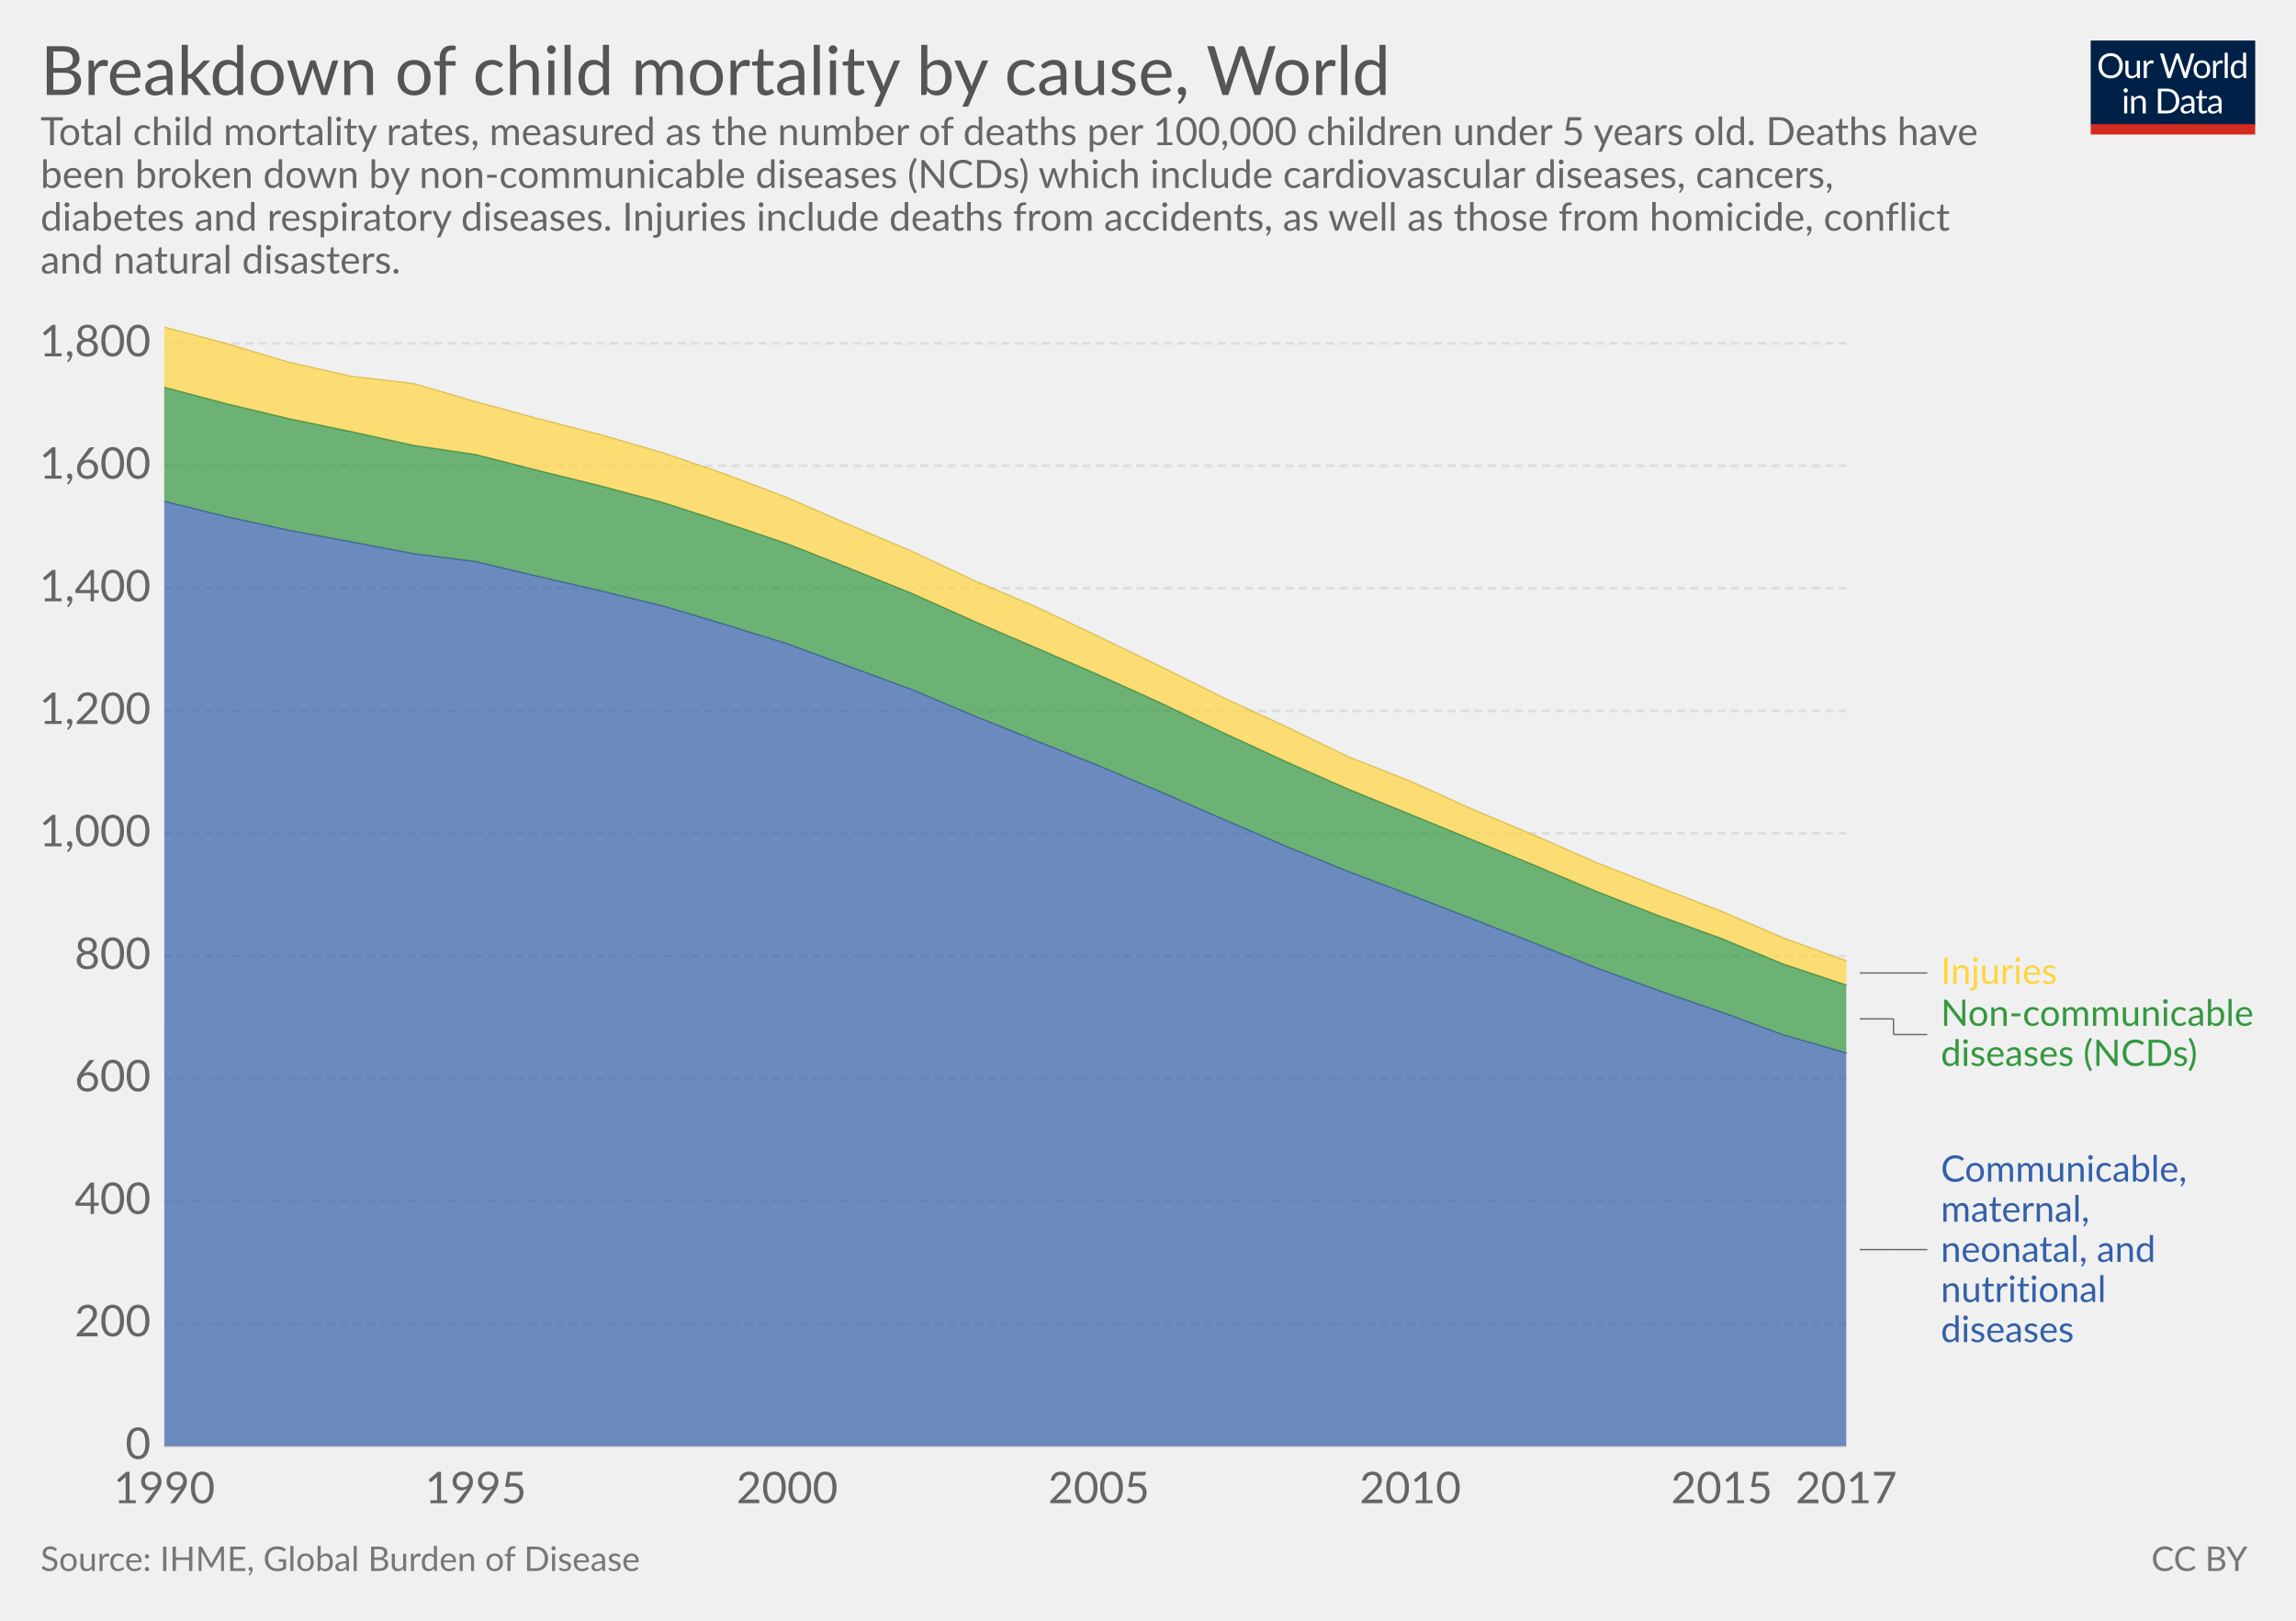
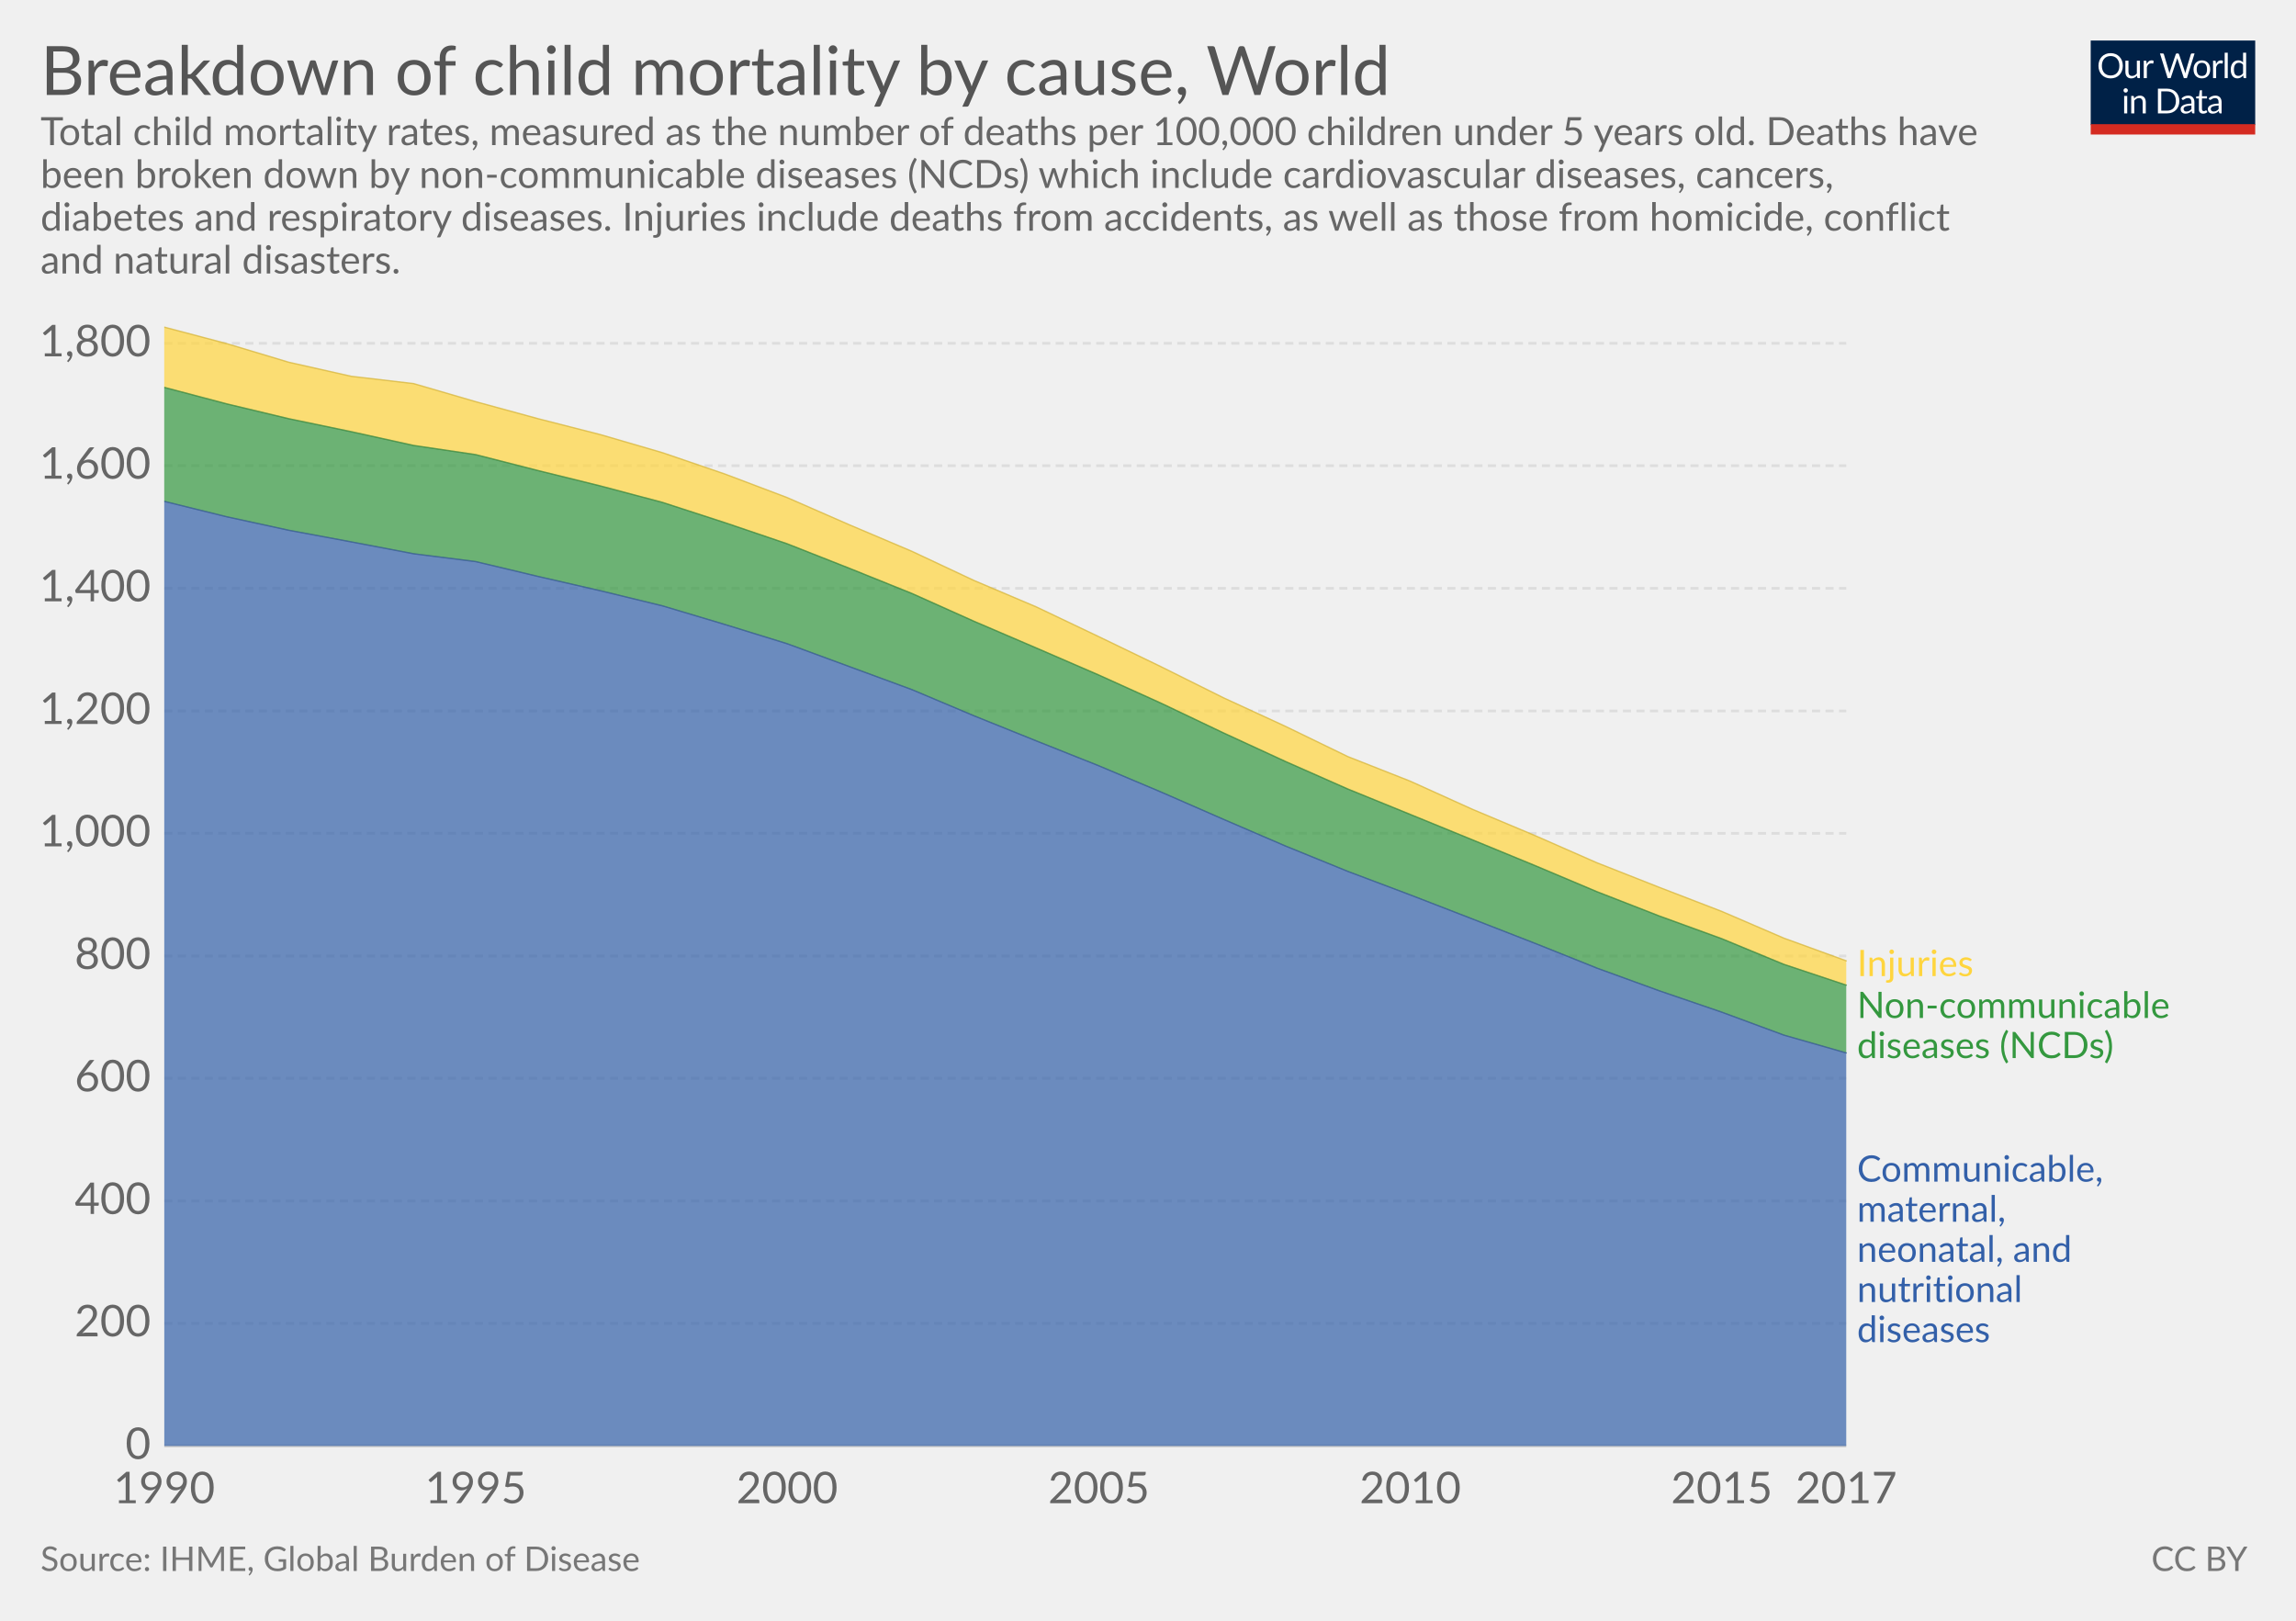
<svg xmlns="http://www.w3.org/2000/svg" version="1.1" style="font-family:Lato, 'Helvetica Neue', Helvetica, Arial, sans-serif;font-size:18px;background-color:white;text-rendering:optimizeLegibility;-webkit-font-smoothing:antialiased" width="850" height="600">
  <g class="HeaderView">
    <g transform="translate(774, 15) scale(0.29)">
      <svg width="210" height="120" viewBox="0 0 210 120" fill="none">
        <g clip-path="url(#clip0)">
          <path d="M0 0H210V107.89H0V0Z" fill="#002147" />
          <path d="M40.979 32.248C40.979 34.609 40.605 36.78 39.857 38.76C39.109 40.725 38.053 42.419 36.689 43.842C35.325 45.265 33.682 46.372 31.761 47.164C29.854 47.941 27.742 48.33 25.425 48.33C23.107 48.33 20.995 47.941 19.089 47.164C17.182 46.372 15.547 45.265 14.183 43.842C12.819 42.419 11.763 40.725 11.015 38.76C10.267 36.78 9.893 34.609 9.893 32.248C9.893 29.887 10.267 27.723 11.015 25.758C11.763 23.778 12.819 22.077 14.183 20.654C15.547 19.217 17.182 18.102 19.089 17.31C20.995 16.518 23.107 16.122 25.425 16.122C27.742 16.122 29.854 16.518 31.761 17.31C33.682 18.102 35.325 19.217 36.689 20.654C38.053 22.077 39.109 23.778 39.857 25.758C40.605 27.723 40.979 29.887 40.979 32.248ZM36.601 32.248C36.601 30.312 36.337 28.574 35.809 27.034C35.281 25.494 34.533 24.196 33.565 23.14C32.597 22.069 31.423 21.248 30.045 20.676C28.666 20.104 27.126 19.818 25.425 19.818C23.738 19.818 22.205 20.104 20.827 20.676C19.448 21.248 18.267 22.069 17.285 23.14C16.317 24.196 15.569 25.494 15.041 27.034C14.513 28.574 14.249 30.312 14.249 32.248C14.249 34.184 14.513 35.922 15.041 37.462C15.569 38.987 16.317 40.285 17.285 41.356C18.267 42.412 19.448 43.226 20.827 43.798C22.205 44.355 23.738 44.634 25.425 44.634C27.126 44.634 28.666 44.355 30.045 43.798C31.423 43.226 32.597 42.412 33.565 41.356C34.533 40.285 35.281 38.987 35.809 37.462C36.337 35.922 36.601 34.184 36.601 32.248ZM62.823 25.714V48H60.491C59.934 48 59.582 47.729 59.435 47.186L59.127 44.788C58.159 45.859 57.074 46.724 55.871 47.384C54.669 48.029 53.29 48.352 51.735 48.352C50.518 48.352 49.44 48.154 48.501 47.758C47.577 47.347 46.8 46.775 46.169 46.042C45.539 45.309 45.062 44.421 44.739 43.38C44.431 42.339 44.277 41.187 44.277 39.926V25.714H48.193V39.926C48.193 41.613 48.575 42.918 49.337 43.842C50.115 44.766 51.295 45.228 52.879 45.228C54.038 45.228 55.116 44.957 56.113 44.414C57.125 43.857 58.057 43.094 58.907 42.126V25.714H62.823ZM71.43 30.18C72.135 28.655 73 27.467 74.027 26.616C75.053 25.751 76.307 25.318 77.789 25.318C78.258 25.318 78.705 25.369 79.131 25.472C79.571 25.575 79.959 25.736 80.297 25.956L80.011 28.882C79.923 29.249 79.703 29.432 79.351 29.432C79.145 29.432 78.845 29.388 78.449 29.3C78.053 29.212 77.605 29.168 77.107 29.168C76.403 29.168 75.772 29.271 75.215 29.476C74.672 29.681 74.181 29.989 73.741 30.4C73.315 30.796 72.927 31.295 72.575 31.896C72.237 32.483 71.929 33.157 71.651 33.92V48H67.713V25.714H69.957C70.382 25.714 70.675 25.795 70.837 25.956C70.998 26.117 71.108 26.396 71.167 26.792L71.43 30.18ZM132.589 16.474L122.755 48H118.927L110.941 23.954C110.867 23.719 110.794 23.47 110.721 23.206C110.662 22.942 110.596 22.663 110.523 22.37C110.449 22.663 110.376 22.942 110.303 23.206C110.23 23.47 110.156 23.719 110.083 23.954L102.053 48H98.225L88.391 16.474H91.933C92.314 16.474 92.629 16.569 92.879 16.76C93.143 16.951 93.311 17.193 93.385 17.486L99.897 39.398C99.999 39.794 100.095 40.219 100.183 40.674C100.285 41.129 100.381 41.613 100.469 42.126C100.571 41.613 100.674 41.129 100.777 40.674C100.894 40.205 101.019 39.779 101.151 39.398L108.565 17.486C108.653 17.237 108.821 17.009 109.071 16.804C109.335 16.584 109.65 16.474 110.017 16.474H111.249C111.63 16.474 111.938 16.569 112.173 16.76C112.407 16.951 112.583 17.193 112.701 17.486L120.093 39.398C120.225 39.779 120.342 40.19 120.445 40.63C120.562 41.07 120.672 41.532 120.775 42.016C120.848 41.532 120.929 41.07 121.017 40.63C121.105 40.19 121.2 39.779 121.303 39.398L127.837 17.486C127.91 17.222 128.072 16.987 128.321 16.782C128.585 16.577 128.9 16.474 129.267 16.474H132.589ZM141.94 25.362C143.568 25.362 145.034 25.633 146.34 26.176C147.645 26.719 148.76 27.489 149.684 28.486C150.608 29.483 151.312 30.693 151.796 32.116C152.294 33.524 152.544 35.101 152.544 36.846C152.544 38.606 152.294 40.19 151.796 41.598C151.312 43.006 150.608 44.209 149.684 45.206C148.76 46.203 147.645 46.973 146.34 47.516C145.034 48.044 143.568 48.308 141.94 48.308C140.297 48.308 138.816 48.044 137.496 47.516C136.19 46.973 135.076 46.203 134.152 45.206C133.228 44.209 132.516 43.006 132.018 41.598C131.534 40.19 131.292 38.606 131.292 36.846C131.292 35.101 131.534 33.524 132.018 32.116C132.516 30.693 133.228 29.483 134.152 28.486C135.076 27.489 136.19 26.719 137.496 26.176C138.816 25.633 140.297 25.362 141.94 25.362ZM141.94 45.25C144.14 45.25 145.782 44.517 146.868 43.05C147.953 41.569 148.496 39.508 148.496 36.868C148.496 34.213 147.953 32.145 146.868 30.664C145.782 29.183 144.14 28.442 141.94 28.442C140.825 28.442 139.85 28.633 139.014 29.014C138.192 29.395 137.503 29.945 136.946 30.664C136.403 31.383 135.992 32.27 135.714 33.326C135.45 34.367 135.318 35.548 135.318 36.868C135.318 39.508 135.86 41.569 136.946 43.05C138.046 44.517 139.71 45.25 141.94 45.25ZM159.908 30.18C160.612 28.655 161.478 27.467 162.504 26.616C163.531 25.751 164.785 25.318 166.266 25.318C166.736 25.318 167.183 25.369 167.608 25.472C168.048 25.575 168.437 25.736 168.774 25.956L168.488 28.882C168.4 29.249 168.18 29.432 167.828 29.432C167.623 29.432 167.322 29.388 166.926 29.3C166.53 29.212 166.083 29.168 165.584 29.168C164.88 29.168 164.25 29.271 163.692 29.476C163.15 29.681 162.658 29.989 162.218 30.4C161.793 30.796 161.404 31.295 161.052 31.896C160.715 32.483 160.407 33.157 160.128 33.92V48H156.19V25.714H158.434C158.86 25.714 159.153 25.795 159.314 25.956C159.476 26.117 159.586 26.396 159.644 26.792L159.908 30.18ZM174.946 15.594V48H171.03V15.594H174.946ZM194.496 31.016C193.763 30.033 192.971 29.351 192.12 28.97C191.269 28.574 190.316 28.376 189.26 28.376C187.192 28.376 185.601 29.117 184.486 30.598C183.371 32.079 182.814 34.191 182.814 36.934C182.814 38.386 182.939 39.633 183.188 40.674C183.437 41.701 183.804 42.551 184.288 43.226C184.772 43.886 185.366 44.37 186.07 44.678C186.774 44.986 187.573 45.14 188.468 45.14C189.759 45.14 190.881 44.847 191.834 44.26C192.802 43.673 193.689 42.845 194.496 41.774V31.016ZM198.412 15.594V48H196.08C195.523 48 195.171 47.729 195.024 47.186L194.672 44.48C193.719 45.624 192.633 46.548 191.416 47.252C190.199 47.956 188.791 48.308 187.192 48.308C185.916 48.308 184.757 48.066 183.716 47.582C182.675 47.083 181.787 46.357 181.054 45.404C180.321 44.451 179.756 43.263 179.36 41.84C178.964 40.417 178.766 38.782 178.766 36.934C178.766 35.291 178.986 33.766 179.426 32.358C179.866 30.935 180.497 29.703 181.318 28.662C182.139 27.621 183.144 26.807 184.332 26.22C185.535 25.619 186.884 25.318 188.38 25.318C189.744 25.318 190.91 25.553 191.878 26.022C192.861 26.477 193.733 27.115 194.496 27.936V15.594H198.412ZM46.614 70.714V93H42.698V70.714H46.614ZM47.45 63.718C47.45 64.099 47.369 64.459 47.208 64.796C47.061 65.119 46.856 65.412 46.592 65.676C46.343 65.925 46.042 66.123 45.69 66.27C45.352 66.417 44.993 66.49 44.612 66.49C44.23 66.49 43.871 66.417 43.534 66.27C43.211 66.123 42.925 65.925 42.676 65.676C42.426 65.412 42.228 65.119 42.082 64.796C41.935 64.459 41.862 64.099 41.862 63.718C41.862 63.337 41.935 62.977 42.082 62.64C42.228 62.288 42.426 61.987 42.676 61.738C42.925 61.474 43.211 61.269 43.534 61.122C43.871 60.975 44.23 60.902 44.612 60.902C44.993 60.902 45.352 60.975 45.69 61.122C46.042 61.269 46.343 61.474 46.592 61.738C46.856 61.987 47.061 62.288 47.208 62.64C47.369 62.977 47.45 63.337 47.45 63.718ZM55.424 73.948C55.908 73.405 56.422 72.914 56.964 72.474C57.507 72.034 58.079 71.66 58.68 71.352C59.296 71.029 59.941 70.787 60.616 70.626C61.306 70.45 62.046 70.362 62.838 70.362C64.055 70.362 65.126 70.567 66.05 70.978C66.989 71.374 67.766 71.946 68.382 72.694C69.013 73.427 69.49 74.315 69.812 75.356C70.135 76.397 70.296 77.549 70.296 78.81V93H66.358V78.81C66.358 77.123 65.969 75.818 65.192 74.894C64.43 73.955 63.264 73.486 61.694 73.486C60.535 73.486 59.45 73.765 58.438 74.322C57.441 74.879 56.517 75.635 55.666 76.588V93H51.728V70.714H54.082C54.639 70.714 54.984 70.985 55.116 71.528L55.424 73.948ZM113.129 77.248C113.129 79.609 112.755 81.758 112.007 83.694C111.259 85.63 110.203 87.287 108.839 88.666C107.475 90.045 105.832 91.115 103.911 91.878C102.004 92.626 99.892 93 97.575 93H85.805V61.474H97.575C99.892 61.474 102.004 61.855 103.911 62.618C105.832 63.366 107.475 64.437 108.839 65.83C110.203 67.209 111.259 68.866 112.007 70.802C112.755 72.738 113.129 74.887 113.129 77.248ZM108.751 77.248C108.751 75.312 108.487 73.581 107.959 72.056C107.431 70.531 106.683 69.24 105.715 68.184C104.747 67.128 103.574 66.321 102.195 65.764C100.816 65.207 99.276 64.928 97.575 64.928H90.073V89.546H97.575C99.276 89.546 100.816 89.267 102.195 88.71C103.574 88.153 104.747 87.353 105.715 86.312C106.683 85.256 107.431 83.965 107.959 82.44C108.487 80.915 108.751 79.184 108.751 77.248ZM128.553 82.968C126.749 83.027 125.209 83.173 123.933 83.408C122.672 83.628 121.638 83.921 120.831 84.288C120.039 84.655 119.46 85.087 119.093 85.586C118.741 86.085 118.565 86.642 118.565 87.258C118.565 87.845 118.661 88.351 118.851 88.776C119.042 89.201 119.299 89.553 119.621 89.832C119.959 90.096 120.347 90.294 120.787 90.426C121.242 90.543 121.726 90.602 122.239 90.602C122.929 90.602 123.559 90.536 124.131 90.404C124.703 90.257 125.239 90.052 125.737 89.788C126.251 89.524 126.735 89.209 127.189 88.842C127.659 88.475 128.113 88.057 128.553 87.588V82.968ZM115.903 73.86C117.135 72.672 118.463 71.785 119.885 71.198C121.308 70.611 122.885 70.318 124.615 70.318C125.862 70.318 126.969 70.523 127.937 70.934C128.905 71.345 129.719 71.917 130.379 72.65C131.039 73.383 131.538 74.271 131.875 75.312C132.213 76.353 132.381 77.497 132.381 78.744V93H130.643C130.262 93 129.969 92.941 129.763 92.824C129.558 92.692 129.397 92.443 129.279 92.076L128.839 89.964C128.253 90.507 127.681 90.991 127.123 91.416C126.566 91.827 125.979 92.179 125.363 92.472C124.747 92.751 124.087 92.963 123.383 93.11C122.694 93.271 121.924 93.352 121.073 93.352C120.208 93.352 119.394 93.235 118.631 93C117.869 92.751 117.201 92.384 116.629 91.9C116.072 91.416 115.625 90.807 115.287 90.074C114.965 89.326 114.803 88.446 114.803 87.434C114.803 86.554 115.045 85.711 115.529 84.904C116.013 84.083 116.798 83.357 117.883 82.726C118.969 82.095 120.384 81.582 122.129 81.186C123.875 80.775 126.016 80.541 128.553 80.482V78.744C128.553 77.013 128.179 75.708 127.431 74.828C126.683 73.933 125.591 73.486 124.153 73.486C123.185 73.486 122.371 73.611 121.711 73.86C121.066 74.095 120.501 74.366 120.017 74.674C119.548 74.967 119.137 75.239 118.785 75.488C118.448 75.723 118.111 75.84 117.773 75.84C117.509 75.84 117.282 75.774 117.091 75.642C116.901 75.495 116.739 75.319 116.607 75.114L115.903 73.86ZM143.568 93.352C141.808 93.352 140.451 92.861 139.498 91.878C138.559 90.895 138.09 89.48 138.09 87.632V73.992H135.406C135.171 73.992 134.973 73.926 134.812 73.794C134.65 73.647 134.57 73.427 134.57 73.134V71.572L138.222 71.11L139.124 64.224C139.168 64.004 139.263 63.828 139.41 63.696C139.571 63.549 139.776 63.476 140.026 63.476H142.006V71.154H148.452V73.992H142.006V87.368C142.006 88.307 142.233 89.003 142.688 89.458C143.142 89.913 143.729 90.14 144.448 90.14C144.858 90.14 145.21 90.089 145.504 89.986C145.812 89.869 146.076 89.744 146.296 89.612C146.516 89.48 146.699 89.363 146.846 89.26C147.007 89.143 147.146 89.084 147.264 89.084C147.469 89.084 147.652 89.209 147.814 89.458L148.958 91.328C148.283 91.959 147.469 92.457 146.516 92.824C145.562 93.176 144.58 93.352 143.568 93.352ZM163.253 82.968C161.449 83.027 159.909 83.173 158.633 83.408C157.372 83.628 156.338 83.921 155.531 84.288C154.739 84.655 154.16 85.087 153.793 85.586C153.441 86.085 153.265 86.642 153.265 87.258C153.265 87.845 153.36 88.351 153.551 88.776C153.742 89.201 153.998 89.553 154.321 89.832C154.658 90.096 155.047 90.294 155.487 90.426C155.942 90.543 156.426 90.602 156.939 90.602C157.628 90.602 158.259 90.536 158.831 90.404C159.403 90.257 159.938 90.052 160.437 89.788C160.95 89.524 161.434 89.209 161.889 88.842C162.358 88.475 162.813 88.057 163.253 87.588V82.968ZM150.603 73.86C151.835 72.672 153.162 71.785 154.585 71.198C156.008 70.611 157.584 70.318 159.315 70.318C160.562 70.318 161.669 70.523 162.637 70.934C163.605 71.345 164.419 71.917 165.079 72.65C165.739 73.383 166.238 74.271 166.575 75.312C166.912 76.353 167.081 77.497 167.081 78.744V93H165.343C164.962 93 164.668 92.941 164.463 92.824C164.258 92.692 164.096 92.443 163.979 92.076L163.539 89.964C162.952 90.507 162.38 90.991 161.823 91.416C161.266 91.827 160.679 92.179 160.063 92.472C159.447 92.751 158.787 92.963 158.083 93.11C157.394 93.271 156.624 93.352 155.773 93.352C154.908 93.352 154.094 93.235 153.331 93C152.568 92.751 151.901 92.384 151.329 91.9C150.772 91.416 150.324 90.807 149.987 90.074C149.664 89.326 149.503 88.446 149.503 87.434C149.503 86.554 149.745 85.711 150.229 84.904C150.713 84.083 151.498 83.357 152.583 82.726C153.668 82.095 155.084 81.582 156.829 81.186C158.574 80.775 160.716 80.541 163.253 80.482V78.744C163.253 77.013 162.879 75.708 162.131 74.828C161.383 73.933 160.29 73.486 158.853 73.486C157.885 73.486 157.071 73.611 156.411 73.86C155.766 74.095 155.201 74.366 154.717 74.674C154.248 74.967 153.837 75.239 153.485 75.488C153.148 75.723 152.81 75.84 152.473 75.84C152.209 75.84 151.982 75.774 151.791 75.642C151.6 75.495 151.439 75.319 151.307 75.114L150.603 73.86Z" fill="white" />
          <rect y="106.789" width="210" height="13.211" fill="#D42B21" />
        </g>
        <defs>
          <clipPath id="clip0">
            <rect width="210" height="120" fill="white" />
          </clipPath>
        </defs>
      </svg>
    </g>
    <a href="https://ourworldindata.org/grapher/breakdown-of-child-mortality-by-cause" target="_blank">
      <text font-size="25.20" x="15.0" y="35.2" fill="#555">
        <tspan x="15" y="35.16">Breakdown of child mortality by cause, World</tspan>
      </text>
    </a>
    <text font-size="14.40" x="15.0" y="53.7" fill="#666">
      <tspan x="15" y="53.72">Total child mortality rates, measured as the number of deaths per 100,000 children under 5 years old. Deaths have</tspan>
      <tspan x="15" y="69.56">been broken down by non-communicable diseases (NCDs) which include cardiovascular diseases, cancers,</tspan>
      <tspan x="15" y="85.4">diabetes and respiratory diseases. Injuries include deaths from accidents, as well as those from homicide, conflict</tspan>
      <tspan x="15" y="101.24">and natural disasters.</tspan>
    </text>
  </g>
  <g class="StackedArea">
    <defs>
-       <clipPath id="boundsClip-212">
+       <clipPath id="boundsClip-7">
        <rect x="60.824" y="0" width="820" height="870.8" />
      </clipPath>
    </defs>
    <g class="AxisBoxView">
      <g class="HorizontalAxis">
        <text x="60.8" y="556.5" fill="#666" text-anchor="middle" font-size="16.2">1990</text>
        <text x="176.1" y="556.5" fill="#666" text-anchor="middle" font-size="16.2">1995</text>
        <text x="291.4" y="556.5" fill="#666" text-anchor="middle" font-size="16.2">2000</text>
        <text x="406.8" y="556.5" fill="#666" text-anchor="middle" font-size="16.2">2005</text>
        <text x="522.1" y="556.5" fill="#666" text-anchor="middle" font-size="16.2">2010</text>
        <text x="637.4" y="556.5" fill="#666" text-anchor="middle" font-size="16.2">2015</text>
        <text x="683.5" y="556.5" fill="#666" text-anchor="middle" font-size="16.2">2017</text>
      </g>
      <g class="VerticalAxis">
        <text x="55.82" y="535.3" fill="#666" dominant-baseline="middle" text-anchor="end" font-size="16.2">0</text>
        <text x="55.82" y="489.9" fill="#666" dominant-baseline="middle" text-anchor="end" font-size="16.2">200</text>
        <text x="55.82" y="444.6" fill="#666" dominant-baseline="middle" text-anchor="end" font-size="16.2">400</text>
        <text x="55.82" y="399.2" fill="#666" dominant-baseline="middle" text-anchor="end" font-size="16.2">600</text>
        <text x="55.82" y="353.9" fill="#666" dominant-baseline="middle" text-anchor="end" font-size="16.2">800</text>
        <text x="55.82" y="308.5" fill="#666" dominant-baseline="middle" text-anchor="end" font-size="16.2">1,000</text>
        <text x="55.82" y="263.2" fill="#666" dominant-baseline="middle" text-anchor="end" font-size="16.2">1,200</text>
        <text x="55.82" y="217.8" fill="#666" dominant-baseline="middle" text-anchor="end" font-size="16.2">1,400</text>
        <text x="55.82" y="172.4" fill="#666" dominant-baseline="middle" text-anchor="end" font-size="16.2">1,600</text>
        <text x="55.82" y="127.1" fill="#666" dominant-baseline="middle" text-anchor="end" font-size="16.2">1,800</text>
      </g>
      <g class="AxisGridLines">
        <line x1="60.82" y1="535.3" x2="683.50" y2="535.3" stroke="#ccc" />
        <line x1="60.82" y1="489.9" x2="683.50" y2="489.9" stroke="#ddd" stroke-dasharray="3,2" />
        <line x1="60.82" y1="444.6" x2="683.50" y2="444.6" stroke="#ddd" stroke-dasharray="3,2" />
        <line x1="60.82" y1="399.2" x2="683.50" y2="399.2" stroke="#ddd" stroke-dasharray="3,2" />
        <line x1="60.82" y1="353.9" x2="683.50" y2="353.9" stroke="#ddd" stroke-dasharray="3,2" />
        <line x1="60.82" y1="308.5" x2="683.50" y2="308.5" stroke="#ddd" stroke-dasharray="3,2" />
        <line x1="60.82" y1="263.2" x2="683.50" y2="263.2" stroke="#ddd" stroke-dasharray="3,2" />
        <line x1="60.82" y1="217.8" x2="683.50" y2="217.8" stroke="#ddd" stroke-dasharray="3,2" />
        <line x1="60.82" y1="172.4" x2="683.50" y2="172.4" stroke="#ddd" stroke-dasharray="3,2" />
        <line x1="60.82" y1="127.1" x2="683.50" y2="127.1" stroke="#ddd" stroke-dasharray="3,2" />
      </g>
    </g>
-     <g clip-path="url(#boundsClip-212)">
-       <g class="HeightedLegend">
+     <g clip-path="url(#boundsClip-7)">
+       <g class="HeightedLegend" style="cursor:default">
        <g class="legendMark">
-           <g class="indicator">
-             <line x1="688.495" y1="360.2" x2="710.995" y2="360.2" stroke="#666" stroke-width="0.5" />
-             <line x1="710.995" y1="360.2" x2="710.995" y2="360.2" stroke="#666" stroke-width="0.5" />
-             <line x1="710.995" y1="360.2" x2="713.495" y2="360.2" stroke="#666" stroke-width="0.5" />
-           </g>
-           <rect x="683.495" y="353.45" width="78.605" height="13.5" fill="#fff" opacity="0" />
-           <text font-size="13.50" x="718.5" y="364.3" fill="#ffd53e">
-             <tspan x="718.495" y="364.25">Injuries</tspan>
+           <rect x="683.495" y="350.55" width="78.605" height="13.5" fill="#fff" opacity="0" />
+           <text font-size="13.50" x="687.5" y="361.3" fill="#ffd53e">
+             <tspan x="687.495" y="361.35">Injuries</tspan>
          </text>
        </g>
        <g class="legendMark">
-           <g class="indicator">
-             <line x1="688.495" y1="377.2" x2="700.995" y2="377.2" stroke="#666" stroke-width="0.5" />
-             <line x1="700.995" y1="377.2" x2="700.995" y2="383" stroke="#666" stroke-width="0.5" />
-             <line x1="700.995" y1="383" x2="713.495" y2="383" stroke="#666" stroke-width="0.5" />
-           </g>
-           <rect x="683.495" y="368.95" width="151.505" height="28.1" fill="#fff" opacity="0" />
-           <text font-size="13.50" x="718.5" y="379.8" fill="#34983f">
-             <tspan x="718.495" y="379.75">Non-communicable</tspan>
-             <tspan x="718.495" y="394.6">diseases (NCDs)</tspan>
+           <rect x="683.495" y="366.05" width="151.505" height="28.1" fill="#fff" opacity="0" />
+           <text font-size="13.50" x="687.5" y="376.8" fill="#34983f">
+             <tspan x="687.495" y="376.85">Non-communicable</tspan>
+             <tspan x="687.495" y="391.7">diseases (NCDs)</tspan>
          </text>
        </g>
        <g class="legendMark">
-           <g class="indicator">
-             <line x1="688.495" y1="462.6" x2="700.995" y2="462.6" stroke="#666" stroke-width="0.5" />
-             <line x1="700.995" y1="462.6" x2="700.995" y2="462.6" stroke="#666" stroke-width="0.5" />
-             <line x1="700.995" y1="462.6" x2="713.495" y2="462.6" stroke="#666" stroke-width="0.5" />
-           </g>
          <rect x="683.495" y="426.65" width="128.96" height="71.9" fill="#fff" opacity="0" />
-           <text font-size="13.50" x="718.5" y="437.5" fill="#3360a9">
-             <tspan x="718.495" y="437.45">Communicable,</tspan>
-             <tspan x="718.495" y="452.3">maternal,</tspan>
-             <tspan x="718.495" y="467.15">neonatal, and</tspan>
-             <tspan x="718.495" y="482">nutritional</tspan>
-             <tspan x="718.495" y="496.85">diseases</tspan>
+           <text font-size="13.50" x="687.5" y="437.5" fill="#3360a9">
+             <tspan x="687.495" y="437.45">Communicable,</tspan>
+             <tspan x="687.495" y="452.3">maternal,</tspan>
+             <tspan x="687.495" y="467.15">neonatal, and</tspan>
+             <tspan x="687.495" y="482">nutritional</tspan>
+             <tspan x="687.495" y="496.85">diseases</tspan>
          </text>
        </g>
      </g>
      <g class="Areas">
        <rect x="60.824" y="121.1" width="622.671" height="414.2" opacity="0" fill="rgba(255,255,255,0)" />
        <path class="World_1-area" stroke-linecap="round" d="M60.8 185.6L83.9 191.3L106.9 196.3L130 200.6L153.1 205L176.1 207.9L199.2 213.4L222.3 218.7L245.3 224.3L268.4 231.2L291.4 238.3L314.5 246.8L337.6 255.3L360.6 265L383.7 274.3L406.8 283.5L429.8 293.2L452.9 303.3L475.9 313.2L499 322.6L522.1 331.3L545.1 340.2L568.2 349.2L591.2 358.4L614.3 366.8L637.4 374.7L660.4 383.2L683.5 389.8L683.495 535.3L60.824 535.3" fill="#3360a9" fill-opacity="0.7" />
        <path class="World_0-area" stroke-linecap="round" d="M60.8 143.4L83.9 149.5L106.9 155L130 159.8L153.1 164.9L176.1 168.3L199.2 174.2L222.3 179.9L245.3 186L268.4 193.5L291.4 201.3L314.5 210.4L337.6 219.7L360.6 230L383.7 239.9L406.8 249.9L429.8 260.3L452.9 271.3L475.9 281.9L499 292.1L522.1 301.5L545.1 310.9L568.2 320.4L591.2 330.1L614.3 339.1L637.4 347.5L660.4 357L683.5 364.7L683.5 389.8L660.4 383.2L637.4 374.7L614.3 366.8L591.2 358.4L568.2 349.2L545.1 340.2L522.1 331.3L499 322.6L475.9 313.2L452.9 303.3L429.8 293.2L406.8 283.5L383.7 274.3L360.6 265L337.6 255.3L314.5 246.8L291.4 238.3L268.4 231.2L245.3 224.3L222.3 218.7L199.2 213.4L176.1 207.9L153.1 205L130 200.6L106.9 196.3L83.9 191.3L60.8 185.6" fill="#34983f" fill-opacity="0.7" />
        <path class="World_2-area" stroke-linecap="round" d="M60.8 121.1L83.9 127.2L106.9 134.1L130 139.3L153.1 142L176.1 148.7L199.2 155L222.3 160.9L245.3 167.6L268.4 175.5L291.4 184.2L314.5 194.3L337.6 204.1L360.6 214.9L383.7 224.7L406.8 235.7L429.8 246.8L452.9 258.3L475.9 268.9L499 280.1L522.1 289.2L545.1 299.6L568.2 309.3L591.2 319.4L614.3 328.5L637.4 337.4L660.4 347.3L683.5 355.7L683.5 364.7L660.4 357L637.4 347.5L614.3 339.1L591.2 330.1L568.2 320.4L545.1 310.9L522.1 301.5L499 292.1L475.9 281.9L452.9 271.3L429.8 260.3L406.8 249.9L383.7 239.9L360.6 230L337.6 219.7L314.5 210.4L291.4 201.3L268.4 193.5L245.3 186L222.3 179.9L199.2 174.2L176.1 168.3L153.1 164.9L130 159.8L106.9 155L83.9 149.5L60.8 143.4" fill="#ffd53e" fill-opacity="0.7" />
        <path class="World_1-border" stroke-linecap="round" d="M60.8 185.6L83.9 191.3L106.9 196.3L130 200.6L153.1 205L176.1 207.9L199.2 213.4L222.3 218.7L245.3 224.3L268.4 231.2L291.4 238.3L314.5 246.8L337.6 255.3L360.6 265L383.7 274.3L406.8 283.5L429.8 293.2L452.9 303.3L475.9 313.2L499 322.6L522.1 331.3L545.1 340.2L568.2 349.2L591.2 358.4L614.3 366.8L637.4 374.7L660.4 383.2L683.5 389.8" stroke="rgb(43, 80, 141)" stroke-opacity="0.7" stroke-width="0.5" fill="none" />
        <path class="World_0-border" stroke-linecap="round" d="M60.8 143.4L83.9 149.5L106.9 155L130 159.8L153.1 164.9L176.1 168.3L199.2 174.2L222.3 179.9L245.3 186L268.4 193.5L291.4 201.3L314.5 210.4L337.6 219.7L360.6 230L383.7 239.9L406.8 249.9L429.8 260.3L452.9 271.3L475.9 281.9L499 292.1L522.1 301.5L545.1 310.9L568.2 320.4L591.2 330.1L614.3 339.1L637.4 347.5L660.4 357L683.5 364.7" stroke="rgb(44, 127, 53)" stroke-opacity="0.7" stroke-width="0.5" fill="none" />
        <path class="World_2-border" stroke-linecap="round" d="M60.8 121.1L83.9 127.2L106.9 134.1L130 139.3L153.1 142L176.1 148.7L199.2 155L222.3 160.9L245.3 167.6L268.4 175.5L291.4 184.2L314.5 194.3L337.6 204.1L360.6 214.9L383.7 224.7L406.8 235.7L429.8 246.8L452.9 258.3L475.9 268.9L499 280.1L522.1 289.2L545.1 299.6L568.2 309.3L591.2 319.4L614.3 328.5L637.4 337.4L660.4 347.3L683.5 355.7" stroke="rgb(213, 178, 52)" stroke-opacity="0.7" stroke-width="0.5" fill="none" />
      </g>
    </g>
  </g>
  <g class="SourcesFooter" style="fill:#777">
    <g class="clickable" style="fill:#777">
      <text font-size="12.60" x="15.0" y="581.6">
        <tspan x="15" y="581.58">Source: IHME, Global Burden of Disease</tspan>
      </text>
    </g>
    <text font-size="12.60" x="796.4" y="581.6">
      <tspan x="796.444" y="581.58">
        <a style="fill: #777;" class="cclogo" href="http://creativecommons.org/licenses/by/4.0/deed.en_US" target="_blank">CC BY</a>
      </tspan>
    </text>
  </g>
</svg>
